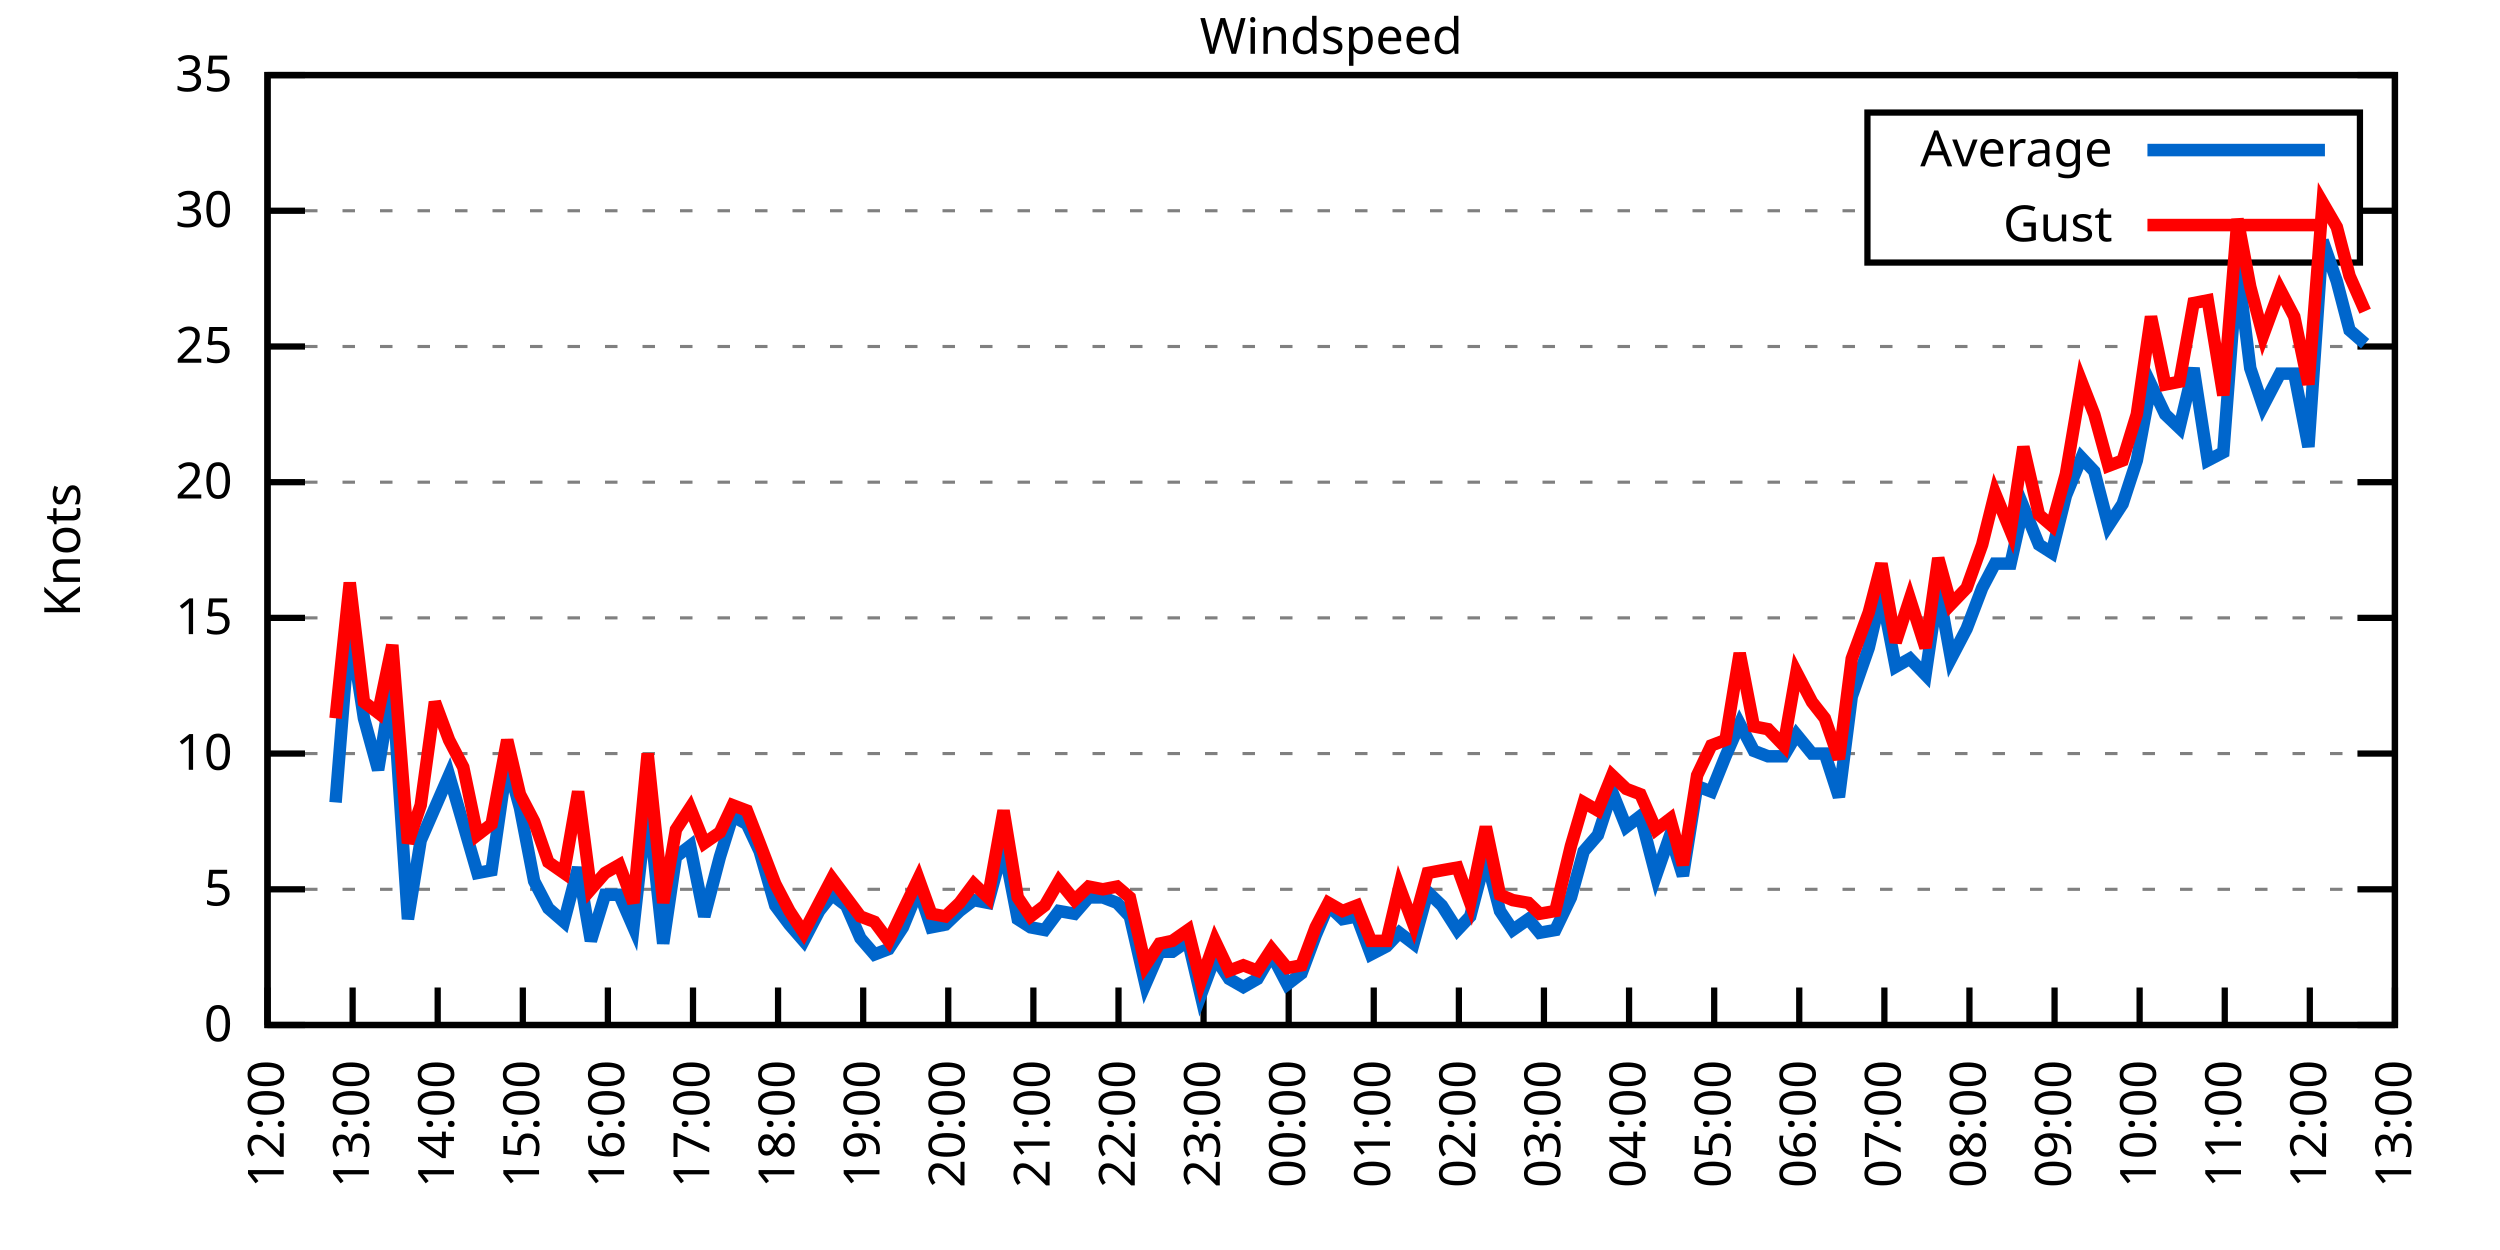
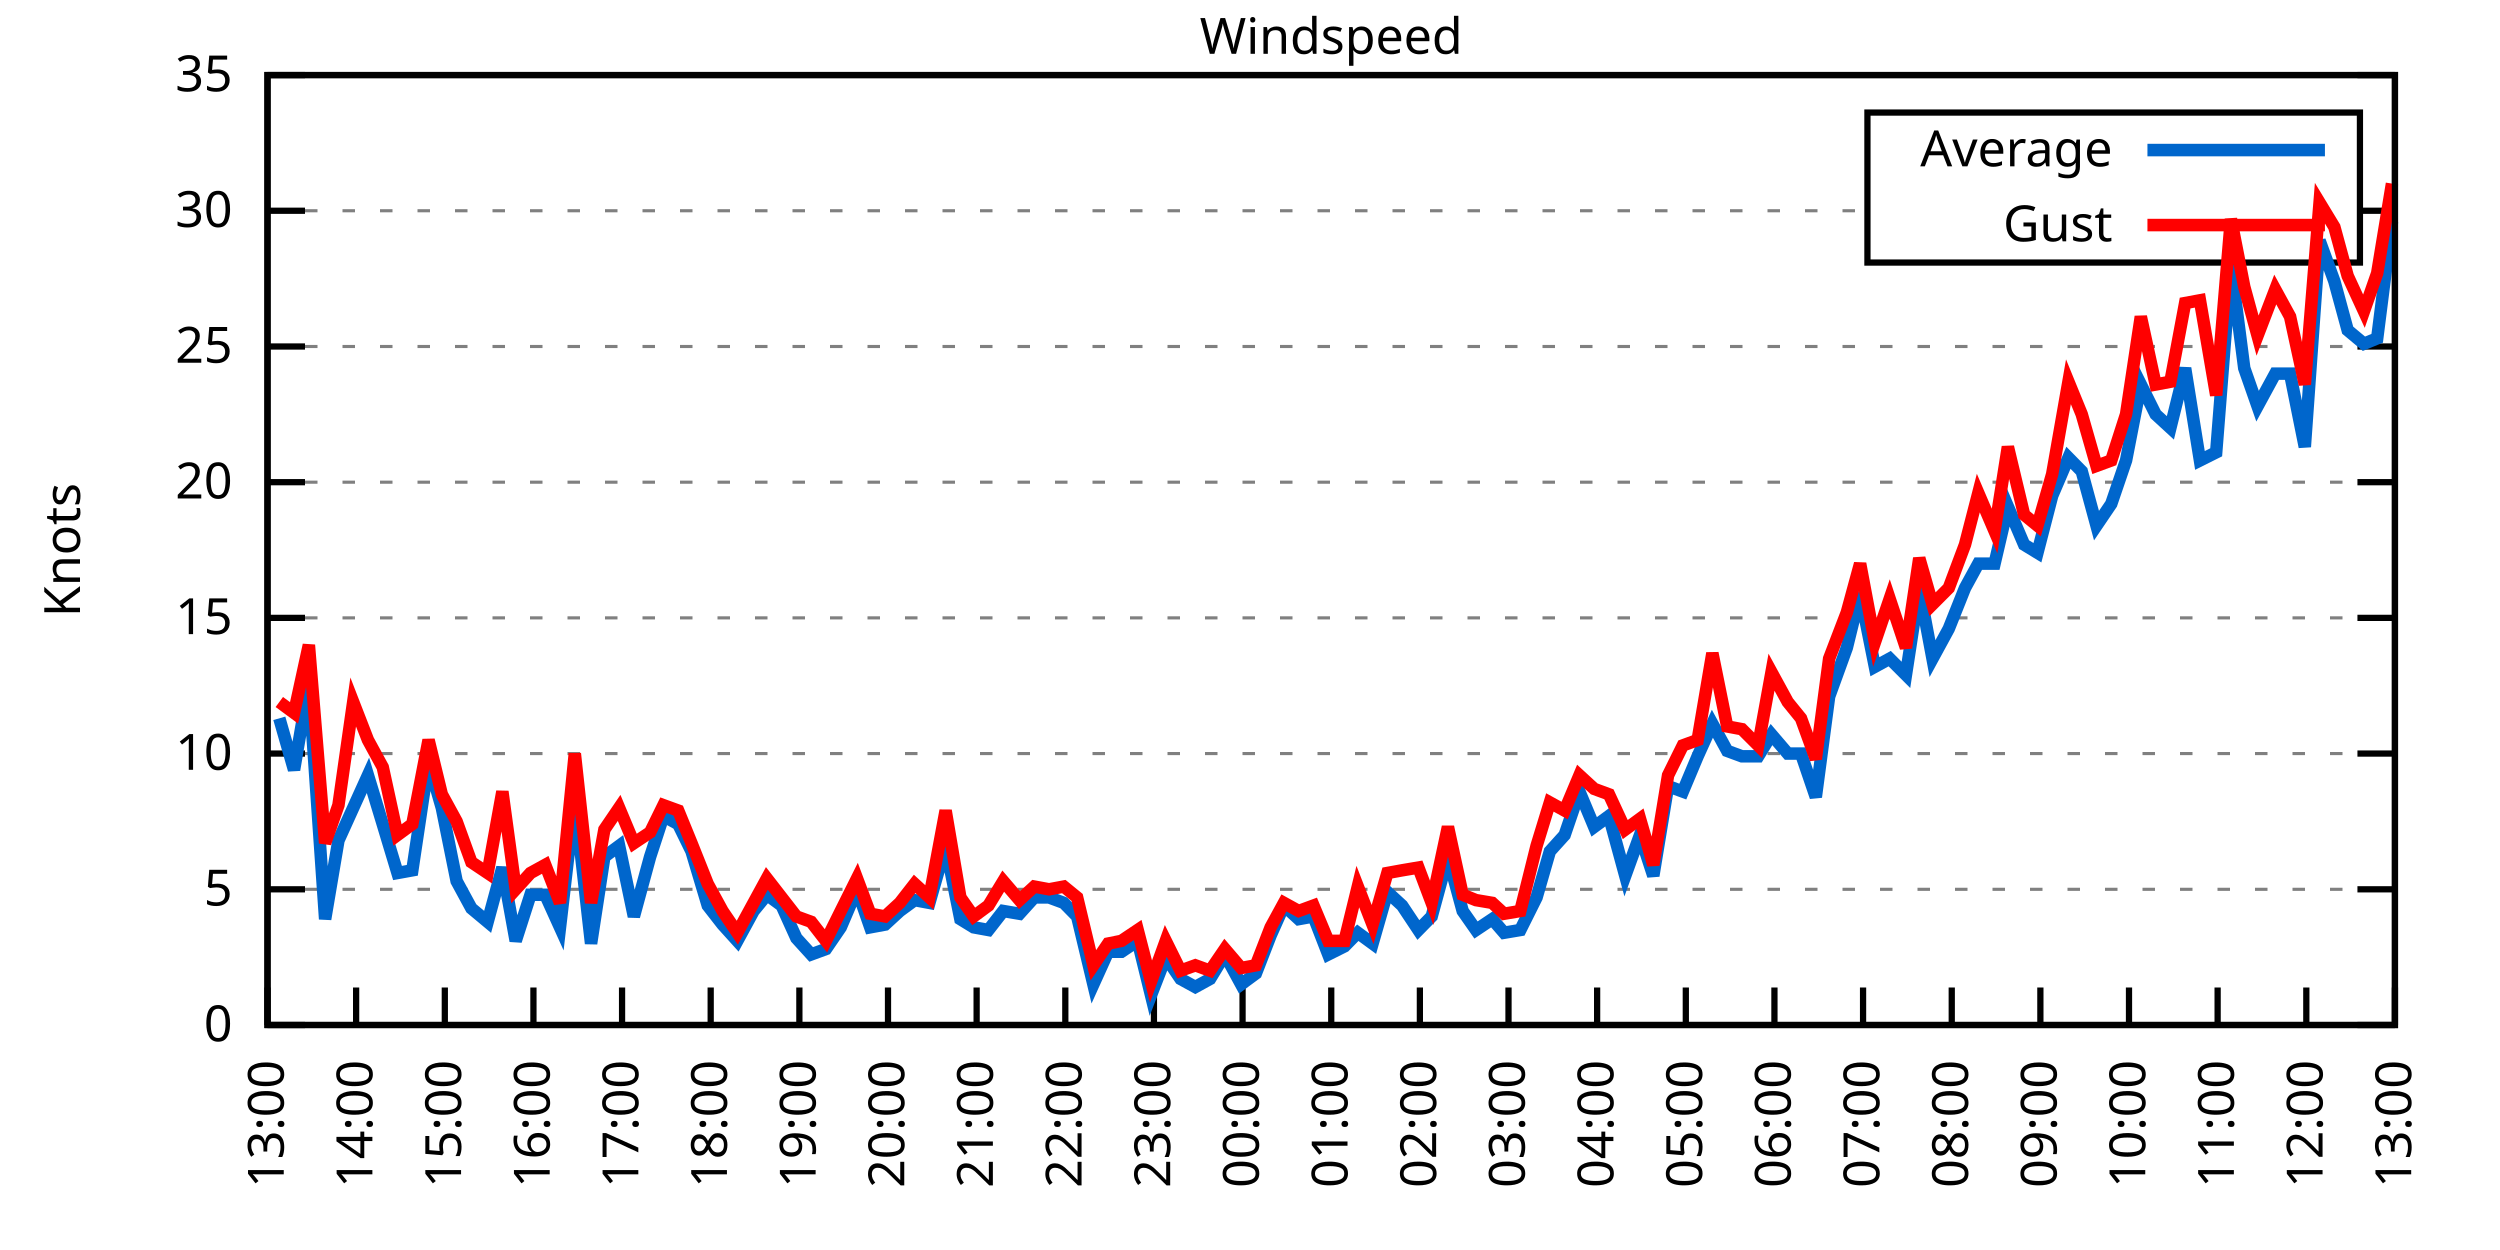
<svg xmlns="http://www.w3.org/2000/svg" xmlns:xlink="http://www.w3.org/1999/xlink" width="400" height="200" viewBox="0 0 400 200">
  <g id="gnuplot_canvas">
    <rect x="0" y="0" width="400" height="200" fill="none" />
    <defs>
      <circle id="gpDot" r="0.5" stroke-width="0.5" stroke="currentColor" />
      <path id="gpPt0" stroke-width="0.333" stroke="currentColor" d="M-1,0 h2 M0,-1 v2" />
      <path id="gpPt1" stroke-width="0.333" stroke="currentColor" d="M-1,-1 L1,1 M1,-1 L-1,1" />
      <path id="gpPt2" stroke-width="0.333" stroke="currentColor" d="M-1,0 L1,0 M0,-1 L0,1 M-1,-1 L1,1 M-1,1 L1,-1" />
      <rect id="gpPt3" stroke-width="0.333" stroke="currentColor" x="-1" y="-1" width="2" height="2" />
      <rect id="gpPt4" stroke-width="0.333" stroke="currentColor" fill="currentColor" x="-1" y="-1" width="2" height="2" />
      <circle id="gpPt5" stroke-width="0.333" stroke="currentColor" cx="0" cy="0" r="1" />
      <use xlink:href="#gpPt5" id="gpPt6" fill="currentColor" stroke="none" />
      <path id="gpPt7" stroke-width="0.333" stroke="currentColor" d="M0,-1.33 L-1.33,0.67 L1.33,0.67 z" />
      <use xlink:href="#gpPt7" id="gpPt8" fill="currentColor" stroke="none" />
      <use xlink:href="#gpPt7" id="gpPt9" stroke="currentColor" transform="rotate(180)" />
      <use xlink:href="#gpPt9" id="gpPt10" fill="currentColor" stroke="none" />
      <use xlink:href="#gpPt3" id="gpPt11" stroke="currentColor" transform="rotate(45)" />
      <use xlink:href="#gpPt11" id="gpPt12" fill="currentColor" stroke="none" />
      <path id="gpPt13" stroke-width="0.333" stroke="currentColor" d="M0,1.330 L1.265,0.411 L0.782,-1.067 L-0.782,-1.076 L-1.265,0.411 z" />
      <use xlink:href="#gpPt13" id="gpPt14" fill="currentColor" stroke="none" />
      <filter id="textbox" filterUnits="objectBoundingBox" x="0" y="0" height="1" width="1">
        <feFlood flood-color="white" flood-opacity="1" result="bgnd" />
        <feComposite in="SourceGraphic" in2="bgnd" operator="atop" />
      </filter>
      <filter id="greybox" filterUnits="objectBoundingBox" x="0" y="0" height="1" width="1">
        <feFlood flood-color="lightgrey" flood-opacity="1" result="grey" />
        <feComposite in="SourceGraphic" in2="grey" operator="atop" />
      </filter>
    </defs>
    <g fill="none" color="white" stroke="currentColor" stroke-width="1.00" stroke-linecap="butt" stroke-linejoin="miter">
</g>
    <g fill="none" color="black" stroke="currentColor" stroke-width="1.00" stroke-linecap="butt" stroke-linejoin="miter">
      <g stroke="none" shape-rendering="crispEdges">
        <polygon fill="rgb(255, 255, 255)" points="42.80,164.00 383.18,164.00 383.18,12.02 42.80,12.02 " />
      </g>
    </g>
    <g fill="none" color="black" stroke="currentColor" stroke-width="1.00" stroke-linecap="butt" stroke-linejoin="miter">
</g>
    <g fill="none" color="black" stroke="black" stroke-width="0.50" stroke-linecap="butt" stroke-linejoin="miter">
</g>
    <g fill="none" color="gray" stroke="currentColor" stroke-width="0.50" stroke-linecap="butt" stroke-linejoin="miter">
      <path stroke="gray" stroke-dasharray="2,4" class="gridline" d="M42.80,164.00 L383.19,164.00  " />
    </g>
    <g fill="none" color="gray" stroke="gray" stroke-width="1.00" stroke-linecap="butt" stroke-linejoin="miter">
</g>
    <g fill="none" color="black" stroke="currentColor" stroke-width="1.00" stroke-linecap="butt" stroke-linejoin="miter">
      <path stroke="black" d="M42.80,164.00 L48.80,164.00 M383.19,164.00 L377.19,164.00  " />
      <g transform="translate(37.20,166.60)" stroke="none" fill="black" font-family="Sans" font-size="8.00" text-anchor="end">
        <text>
          <tspan font-family="Sans"> 0</tspan>
        </text>
      </g>
    </g>
    <g fill="none" color="black" stroke="currentColor" stroke-width="1.00" stroke-linecap="butt" stroke-linejoin="miter">
</g>
    <g fill="none" color="black" stroke="black" stroke-width="0.50" stroke-linecap="butt" stroke-linejoin="miter">
</g>
    <g fill="none" color="gray" stroke="currentColor" stroke-width="0.50" stroke-linecap="butt" stroke-linejoin="miter">
      <path stroke="gray" stroke-dasharray="2,4" class="gridline" d="M42.80,142.29 L383.19,142.29  " />
    </g>
    <g fill="none" color="gray" stroke="gray" stroke-width="1.00" stroke-linecap="butt" stroke-linejoin="miter">
</g>
    <g fill="none" color="black" stroke="currentColor" stroke-width="1.00" stroke-linecap="butt" stroke-linejoin="miter">
      <path stroke="black" d="M42.80,142.29 L48.80,142.29 M383.19,142.29 L377.19,142.29  " />
      <g transform="translate(37.20,144.89)" stroke="none" fill="black" font-family="Sans" font-size="8.00" text-anchor="end">
        <text>
          <tspan font-family="Sans"> 5</tspan>
        </text>
      </g>
    </g>
    <g fill="none" color="black" stroke="currentColor" stroke-width="1.00" stroke-linecap="butt" stroke-linejoin="miter">
</g>
    <g fill="none" color="black" stroke="black" stroke-width="0.50" stroke-linecap="butt" stroke-linejoin="miter">
</g>
    <g fill="none" color="gray" stroke="currentColor" stroke-width="0.50" stroke-linecap="butt" stroke-linejoin="miter">
      <path stroke="gray" stroke-dasharray="2,4" class="gridline" d="M42.80,120.57 L383.19,120.57  " />
    </g>
    <g fill="none" color="gray" stroke="gray" stroke-width="1.00" stroke-linecap="butt" stroke-linejoin="miter">
</g>
    <g fill="none" color="black" stroke="currentColor" stroke-width="1.00" stroke-linecap="butt" stroke-linejoin="miter">
      <path stroke="black" d="M42.80,120.57 L48.80,120.57 M383.19,120.57 L377.19,120.57  " />
      <g transform="translate(37.20,123.17)" stroke="none" fill="black" font-family="Sans" font-size="8.00" text-anchor="end">
        <text>
          <tspan font-family="Sans"> 10</tspan>
        </text>
      </g>
    </g>
    <g fill="none" color="black" stroke="currentColor" stroke-width="1.00" stroke-linecap="butt" stroke-linejoin="miter">
</g>
    <g fill="none" color="black" stroke="black" stroke-width="0.50" stroke-linecap="butt" stroke-linejoin="miter">
</g>
    <g fill="none" color="gray" stroke="currentColor" stroke-width="0.50" stroke-linecap="butt" stroke-linejoin="miter">
      <path stroke="gray" stroke-dasharray="2,4" class="gridline" d="M42.80,98.86 L383.19,98.86  " />
    </g>
    <g fill="none" color="gray" stroke="gray" stroke-width="1.00" stroke-linecap="butt" stroke-linejoin="miter">
</g>
    <g fill="none" color="black" stroke="currentColor" stroke-width="1.00" stroke-linecap="butt" stroke-linejoin="miter">
      <path stroke="black" d="M42.80,98.86 L48.80,98.86 M383.19,98.86 L377.19,98.86  " />
      <g transform="translate(37.20,101.46)" stroke="none" fill="black" font-family="Sans" font-size="8.00" text-anchor="end">
        <text>
          <tspan font-family="Sans"> 15</tspan>
        </text>
      </g>
    </g>
    <g fill="none" color="black" stroke="currentColor" stroke-width="1.00" stroke-linecap="butt" stroke-linejoin="miter">
</g>
    <g fill="none" color="black" stroke="black" stroke-width="0.50" stroke-linecap="butt" stroke-linejoin="miter">
</g>
    <g fill="none" color="gray" stroke="currentColor" stroke-width="0.50" stroke-linecap="butt" stroke-linejoin="miter">
      <path stroke="gray" stroke-dasharray="2,4" class="gridline" d="M42.80,77.15 L383.19,77.15  " />
    </g>
    <g fill="none" color="gray" stroke="gray" stroke-width="1.00" stroke-linecap="butt" stroke-linejoin="miter">
</g>
    <g fill="none" color="black" stroke="currentColor" stroke-width="1.00" stroke-linecap="butt" stroke-linejoin="miter">
      <path stroke="black" d="M42.80,77.15 L48.80,77.15 M383.19,77.15 L377.19,77.15  " />
      <g transform="translate(37.20,79.75)" stroke="none" fill="black" font-family="Sans" font-size="8.00" text-anchor="end">
        <text>
          <tspan font-family="Sans"> 20</tspan>
        </text>
      </g>
    </g>
    <g fill="none" color="black" stroke="currentColor" stroke-width="1.00" stroke-linecap="butt" stroke-linejoin="miter">
</g>
    <g fill="none" color="black" stroke="black" stroke-width="0.50" stroke-linecap="butt" stroke-linejoin="miter">
</g>
    <g fill="none" color="gray" stroke="currentColor" stroke-width="0.50" stroke-linecap="butt" stroke-linejoin="miter">
      <path stroke="gray" stroke-dasharray="2,4" class="gridline" d="M42.80,55.44 L383.19,55.44  " />
    </g>
    <g fill="none" color="gray" stroke="gray" stroke-width="1.00" stroke-linecap="butt" stroke-linejoin="miter">
</g>
    <g fill="none" color="black" stroke="currentColor" stroke-width="1.00" stroke-linecap="butt" stroke-linejoin="miter">
      <path stroke="black" d="M42.80,55.44 L48.80,55.44 M383.19,55.44 L377.19,55.44  " />
      <g transform="translate(37.20,58.04)" stroke="none" fill="black" font-family="Sans" font-size="8.00" text-anchor="end">
        <text>
          <tspan font-family="Sans"> 25</tspan>
        </text>
      </g>
    </g>
    <g fill="none" color="black" stroke="currentColor" stroke-width="1.00" stroke-linecap="butt" stroke-linejoin="miter">
</g>
    <g fill="none" color="black" stroke="black" stroke-width="0.50" stroke-linecap="butt" stroke-linejoin="miter">
</g>
    <g fill="none" color="gray" stroke="currentColor" stroke-width="0.50" stroke-linecap="butt" stroke-linejoin="miter">
      <path stroke="gray" stroke-dasharray="2,4" class="gridline" d="M42.80,33.72 L298.79,33.72 M377.59,33.72 L383.19,33.72  " />
    </g>
    <g fill="none" color="gray" stroke="gray" stroke-width="1.00" stroke-linecap="butt" stroke-linejoin="miter">
</g>
    <g fill="none" color="black" stroke="currentColor" stroke-width="1.00" stroke-linecap="butt" stroke-linejoin="miter">
      <path stroke="black" d="M42.80,33.72 L48.80,33.72 M383.19,33.72 L377.19,33.72  " />
      <g transform="translate(37.20,36.32)" stroke="none" fill="black" font-family="Sans" font-size="8.00" text-anchor="end">
        <text>
          <tspan font-family="Sans"> 30</tspan>
        </text>
      </g>
    </g>
    <g fill="none" color="black" stroke="currentColor" stroke-width="1.00" stroke-linecap="butt" stroke-linejoin="miter">
</g>
    <g fill="none" color="black" stroke="black" stroke-width="0.50" stroke-linecap="butt" stroke-linejoin="miter">
</g>
    <g fill="none" color="gray" stroke="currentColor" stroke-width="0.50" stroke-linecap="butt" stroke-linejoin="miter">
      <path stroke="gray" stroke-dasharray="2,4" class="gridline" d="M42.80,12.01 L383.19,12.01  " />
    </g>
    <g fill="none" color="gray" stroke="gray" stroke-width="1.00" stroke-linecap="butt" stroke-linejoin="miter">
</g>
    <g fill="none" color="black" stroke="currentColor" stroke-width="1.00" stroke-linecap="butt" stroke-linejoin="miter">
      <path stroke="black" d="M42.80,12.01 L48.80,12.01 M383.19,12.01 L377.19,12.01  " />
      <g transform="translate(37.20,14.61)" stroke="none" fill="black" font-family="Sans" font-size="8.00" text-anchor="end">
        <text>
          <tspan font-family="Sans"> 35</tspan>
        </text>
      </g>
    </g>
    <g fill="none" color="black" stroke="currentColor" stroke-width="1.00" stroke-linecap="butt" stroke-linejoin="miter">
      <path stroke="black" d="M42.80,164.00 L42.80,158.00  " />
      <g transform="translate(45.40,169.60) rotate(270.00)" stroke="none" fill="black" font-family="Sans" font-size="8.00" text-anchor="end">
        <text>
-           <tspan font-family="Sans">12:00</tspan>
-         </text>
-       </g>
-     </g>
-     <g fill="none" color="black" stroke="currentColor" stroke-width="1.00" stroke-linecap="butt" stroke-linejoin="miter">
-       <path stroke="black" d="M56.42,164.00 L56.42,158.00  " />
-       <g transform="translate(59.02,169.60) rotate(270.00)" stroke="none" fill="black" font-family="Sans" font-size="8.00" text-anchor="end">
-         <text>
          <tspan font-family="Sans">13:00</tspan>
        </text>
      </g>
    </g>
    <g fill="none" color="black" stroke="currentColor" stroke-width="1.00" stroke-linecap="butt" stroke-linejoin="miter">
-       <path stroke="black" d="M70.03,164.00 L70.03,158.00  " />
-       <g transform="translate(72.63,169.60) rotate(270.00)" stroke="none" fill="black" font-family="Sans" font-size="8.00" text-anchor="end">
+       <path stroke="black" d="M56.98,164.00 L56.98,158.00  " />
+       <g transform="translate(59.58,169.60) rotate(270.00)" stroke="none" fill="black" font-family="Sans" font-size="8.00" text-anchor="end">
        <text>
          <tspan font-family="Sans">14:00</tspan>
        </text>
      </g>
    </g>
    <g fill="none" color="black" stroke="currentColor" stroke-width="1.00" stroke-linecap="butt" stroke-linejoin="miter">
-       <path stroke="black" d="M83.65,164.00 L83.65,158.00  " />
-       <g transform="translate(86.25,169.60) rotate(270.00)" stroke="none" fill="black" font-family="Sans" font-size="8.00" text-anchor="end">
+       <path stroke="black" d="M71.17,164.00 L71.17,158.00  " />
+       <g transform="translate(73.77,169.60) rotate(270.00)" stroke="none" fill="black" font-family="Sans" font-size="8.00" text-anchor="end">
        <text>
          <tspan font-family="Sans">15:00</tspan>
        </text>
      </g>
    </g>
    <g fill="none" color="black" stroke="currentColor" stroke-width="1.00" stroke-linecap="butt" stroke-linejoin="miter">
-       <path stroke="black" d="M97.26,164.00 L97.26,158.00  " />
-       <g transform="translate(99.86,169.60) rotate(270.00)" stroke="none" fill="black" font-family="Sans" font-size="8.00" text-anchor="end">
+       <path stroke="black" d="M85.35,164.00 L85.35,158.00  " />
+       <g transform="translate(87.95,169.60) rotate(270.00)" stroke="none" fill="black" font-family="Sans" font-size="8.00" text-anchor="end">
        <text>
          <tspan font-family="Sans">16:00</tspan>
        </text>
      </g>
    </g>
    <g fill="none" color="black" stroke="currentColor" stroke-width="1.00" stroke-linecap="butt" stroke-linejoin="miter">
-       <path stroke="black" d="M110.88,164.00 L110.88,158.00  " />
-       <g transform="translate(113.48,169.60) rotate(270.00)" stroke="none" fill="black" font-family="Sans" font-size="8.00" text-anchor="end">
+       <path stroke="black" d="M99.53,164.00 L99.53,158.00  " />
+       <g transform="translate(102.13,169.60) rotate(270.00)" stroke="none" fill="black" font-family="Sans" font-size="8.00" text-anchor="end">
        <text>
          <tspan font-family="Sans">17:00</tspan>
        </text>
      </g>
    </g>
    <g fill="none" color="black" stroke="currentColor" stroke-width="1.00" stroke-linecap="butt" stroke-linejoin="miter">
-       <path stroke="black" d="M124.49,164.00 L124.49,158.00  " />
-       <g transform="translate(127.09,169.60) rotate(270.00)" stroke="none" fill="black" font-family="Sans" font-size="8.00" text-anchor="end">
+       <path stroke="black" d="M113.71,164.00 L113.71,158.00  " />
+       <g transform="translate(116.31,169.60) rotate(270.00)" stroke="none" fill="black" font-family="Sans" font-size="8.00" text-anchor="end">
        <text>
          <tspan font-family="Sans">18:00</tspan>
        </text>
      </g>
    </g>
    <g fill="none" color="black" stroke="currentColor" stroke-width="1.00" stroke-linecap="butt" stroke-linejoin="miter">
-       <path stroke="black" d="M138.11,164.00 L138.11,158.00  " />
-       <g transform="translate(140.71,169.60) rotate(270.00)" stroke="none" fill="black" font-family="Sans" font-size="8.00" text-anchor="end">
+       <path stroke="black" d="M127.90,164.00 L127.90,158.00  " />
+       <g transform="translate(130.50,169.60) rotate(270.00)" stroke="none" fill="black" font-family="Sans" font-size="8.00" text-anchor="end">
        <text>
          <tspan font-family="Sans">19:00</tspan>
        </text>
      </g>
    </g>
    <g fill="none" color="black" stroke="currentColor" stroke-width="1.00" stroke-linecap="butt" stroke-linejoin="miter">
-       <path stroke="black" d="M151.72,164.00 L151.72,158.00  " />
-       <g transform="translate(154.32,169.60) rotate(270.00)" stroke="none" fill="black" font-family="Sans" font-size="8.00" text-anchor="end">
+       <path stroke="black" d="M142.08,164.00 L142.08,158.00  " />
+       <g transform="translate(144.68,169.60) rotate(270.00)" stroke="none" fill="black" font-family="Sans" font-size="8.00" text-anchor="end">
        <text>
          <tspan font-family="Sans">20:00</tspan>
        </text>
      </g>
    </g>
    <g fill="none" color="black" stroke="currentColor" stroke-width="1.00" stroke-linecap="butt" stroke-linejoin="miter">
-       <path stroke="black" d="M165.34,164.00 L165.34,158.00  " />
-       <g transform="translate(167.94,169.60) rotate(270.00)" stroke="none" fill="black" font-family="Sans" font-size="8.00" text-anchor="end">
+       <path stroke="black" d="M156.26,164.00 L156.26,158.00  " />
+       <g transform="translate(158.86,169.60) rotate(270.00)" stroke="none" fill="black" font-family="Sans" font-size="8.00" text-anchor="end">
        <text>
          <tspan font-family="Sans">21:00</tspan>
        </text>
      </g>
    </g>
    <g fill="none" color="black" stroke="currentColor" stroke-width="1.00" stroke-linecap="butt" stroke-linejoin="miter">
-       <path stroke="black" d="M178.96,164.00 L178.96,158.00  " />
-       <g transform="translate(181.56,169.60) rotate(270.00)" stroke="none" fill="black" font-family="Sans" font-size="8.00" text-anchor="end">
+       <path stroke="black" d="M170.45,164.00 L170.45,158.00  " />
+       <g transform="translate(173.05,169.60) rotate(270.00)" stroke="none" fill="black" font-family="Sans" font-size="8.00" text-anchor="end">
        <text>
          <tspan font-family="Sans">22:00</tspan>
        </text>
      </g>
    </g>
    <g fill="none" color="black" stroke="currentColor" stroke-width="1.00" stroke-linecap="butt" stroke-linejoin="miter">
-       <path stroke="black" d="M192.57,164.00 L192.57,158.00  " />
-       <g transform="translate(195.17,169.60) rotate(270.00)" stroke="none" fill="black" font-family="Sans" font-size="8.00" text-anchor="end">
+       <path stroke="black" d="M184.63,164.00 L184.63,158.00  " />
+       <g transform="translate(187.23,169.60) rotate(270.00)" stroke="none" fill="black" font-family="Sans" font-size="8.00" text-anchor="end">
        <text>
          <tspan font-family="Sans">23:00</tspan>
        </text>
      </g>
    </g>
    <g fill="none" color="black" stroke="currentColor" stroke-width="1.00" stroke-linecap="butt" stroke-linejoin="miter">
-       <path stroke="black" d="M206.19,164.00 L206.19,158.00  " />
-       <g transform="translate(208.79,169.60) rotate(270.00)" stroke="none" fill="black" font-family="Sans" font-size="8.00" text-anchor="end">
+       <path stroke="black" d="M198.81,164.00 L198.81,158.00  " />
+       <g transform="translate(201.41,169.60) rotate(270.00)" stroke="none" fill="black" font-family="Sans" font-size="8.00" text-anchor="end">
        <text>
          <tspan font-family="Sans">00:00</tspan>
        </text>
      </g>
    </g>
    <g fill="none" color="black" stroke="currentColor" stroke-width="1.00" stroke-linecap="butt" stroke-linejoin="miter">
-       <path stroke="black" d="M219.80,164.00 L219.80,158.00  " />
-       <g transform="translate(222.40,169.60) rotate(270.00)" stroke="none" fill="black" font-family="Sans" font-size="8.00" text-anchor="end">
+       <path stroke="black" d="M213.00,164.00 L213.00,158.00  " />
+       <g transform="translate(215.60,169.60) rotate(270.00)" stroke="none" fill="black" font-family="Sans" font-size="8.00" text-anchor="end">
        <text>
          <tspan font-family="Sans">01:00</tspan>
        </text>
      </g>
    </g>
    <g fill="none" color="black" stroke="currentColor" stroke-width="1.00" stroke-linecap="butt" stroke-linejoin="miter">
-       <path stroke="black" d="M233.42,164.00 L233.42,158.00  " />
-       <g transform="translate(236.02,169.60) rotate(270.00)" stroke="none" fill="black" font-family="Sans" font-size="8.00" text-anchor="end">
+       <path stroke="black" d="M227.18,164.00 L227.18,158.00  " />
+       <g transform="translate(229.78,169.60) rotate(270.00)" stroke="none" fill="black" font-family="Sans" font-size="8.00" text-anchor="end">
        <text>
          <tspan font-family="Sans">02:00</tspan>
        </text>
      </g>
    </g>
    <g fill="none" color="black" stroke="currentColor" stroke-width="1.00" stroke-linecap="butt" stroke-linejoin="miter">
-       <path stroke="black" d="M247.03,164.00 L247.03,158.00  " />
-       <g transform="translate(249.63,169.60) rotate(270.00)" stroke="none" fill="black" font-family="Sans" font-size="8.00" text-anchor="end">
+       <path stroke="black" d="M241.36,164.00 L241.36,158.00  " />
+       <g transform="translate(243.96,169.60) rotate(270.00)" stroke="none" fill="black" font-family="Sans" font-size="8.00" text-anchor="end">
        <text>
          <tspan font-family="Sans">03:00</tspan>
        </text>
      </g>
    </g>
    <g fill="none" color="black" stroke="currentColor" stroke-width="1.00" stroke-linecap="butt" stroke-linejoin="miter">
-       <path stroke="black" d="M260.65,164.00 L260.65,158.00  " />
-       <g transform="translate(263.25,169.60) rotate(270.00)" stroke="none" fill="black" font-family="Sans" font-size="8.00" text-anchor="end">
+       <path stroke="black" d="M255.54,164.00 L255.54,158.00  " />
+       <g transform="translate(258.14,169.60) rotate(270.00)" stroke="none" fill="black" font-family="Sans" font-size="8.00" text-anchor="end">
        <text>
          <tspan font-family="Sans">04:00</tspan>
        </text>
      </g>
    </g>
    <g fill="none" color="black" stroke="currentColor" stroke-width="1.00" stroke-linecap="butt" stroke-linejoin="miter">
-       <path stroke="black" d="M274.27,164.00 L274.27,158.00  " />
-       <g transform="translate(276.87,169.60) rotate(270.00)" stroke="none" fill="black" font-family="Sans" font-size="8.00" text-anchor="end">
+       <path stroke="black" d="M269.73,164.00 L269.73,158.00  " />
+       <g transform="translate(272.33,169.60) rotate(270.00)" stroke="none" fill="black" font-family="Sans" font-size="8.00" text-anchor="end">
        <text>
          <tspan font-family="Sans">05:00</tspan>
        </text>
      </g>
    </g>
    <g fill="none" color="black" stroke="currentColor" stroke-width="1.00" stroke-linecap="butt" stroke-linejoin="miter">
-       <path stroke="black" d="M287.88,164.00 L287.88,158.00  " />
-       <g transform="translate(290.48,169.60) rotate(270.00)" stroke="none" fill="black" font-family="Sans" font-size="8.00" text-anchor="end">
+       <path stroke="black" d="M283.91,164.00 L283.91,158.00  " />
+       <g transform="translate(286.51,169.60) rotate(270.00)" stroke="none" fill="black" font-family="Sans" font-size="8.00" text-anchor="end">
        <text>
          <tspan font-family="Sans">06:00</tspan>
        </text>
      </g>
    </g>
    <g fill="none" color="black" stroke="currentColor" stroke-width="1.00" stroke-linecap="butt" stroke-linejoin="miter">
-       <path stroke="black" d="M301.50,164.00 L301.50,158.00  " />
-       <g transform="translate(304.10,169.60) rotate(270.00)" stroke="none" fill="black" font-family="Sans" font-size="8.00" text-anchor="end">
+       <path stroke="black" d="M298.09,164.00 L298.09,158.00  " />
+       <g transform="translate(300.69,169.60) rotate(270.00)" stroke="none" fill="black" font-family="Sans" font-size="8.00" text-anchor="end">
        <text>
          <tspan font-family="Sans">07:00</tspan>
        </text>
      </g>
    </g>
    <g fill="none" color="black" stroke="currentColor" stroke-width="1.00" stroke-linecap="butt" stroke-linejoin="miter">
-       <path stroke="black" d="M315.11,164.00 L315.11,158.00  " />
-       <g transform="translate(317.71,169.60) rotate(270.00)" stroke="none" fill="black" font-family="Sans" font-size="8.00" text-anchor="end">
+       <path stroke="black" d="M312.28,164.00 L312.28,158.00  " />
+       <g transform="translate(314.88,169.60) rotate(270.00)" stroke="none" fill="black" font-family="Sans" font-size="8.00" text-anchor="end">
        <text>
          <tspan font-family="Sans">08:00</tspan>
        </text>
      </g>
    </g>
    <g fill="none" color="black" stroke="currentColor" stroke-width="1.00" stroke-linecap="butt" stroke-linejoin="miter">
-       <path stroke="black" d="M328.73,164.00 L328.73,158.00  " />
-       <g transform="translate(331.33,169.60) rotate(270.00)" stroke="none" fill="black" font-family="Sans" font-size="8.00" text-anchor="end">
+       <path stroke="black" d="M326.46,164.00 L326.46,158.00  " />
+       <g transform="translate(329.06,169.60) rotate(270.00)" stroke="none" fill="black" font-family="Sans" font-size="8.00" text-anchor="end">
        <text>
          <tspan font-family="Sans">09:00</tspan>
        </text>
      </g>
    </g>
    <g fill="none" color="black" stroke="currentColor" stroke-width="1.00" stroke-linecap="butt" stroke-linejoin="miter">
-       <path stroke="black" d="M342.34,164.00 L342.34,158.00  " />
-       <g transform="translate(344.94,169.60) rotate(270.00)" stroke="none" fill="black" font-family="Sans" font-size="8.00" text-anchor="end">
+       <path stroke="black" d="M340.64,164.00 L340.64,158.00  " />
+       <g transform="translate(343.24,169.60) rotate(270.00)" stroke="none" fill="black" font-family="Sans" font-size="8.00" text-anchor="end">
        <text>
          <tspan font-family="Sans">10:00</tspan>
        </text>
      </g>
    </g>
    <g fill="none" color="black" stroke="currentColor" stroke-width="1.00" stroke-linecap="butt" stroke-linejoin="miter">
-       <path stroke="black" d="M355.96,164.00 L355.96,158.00  " />
-       <g transform="translate(358.56,169.60) rotate(270.00)" stroke="none" fill="black" font-family="Sans" font-size="8.00" text-anchor="end">
+       <path stroke="black" d="M354.82,164.00 L354.82,158.00  " />
+       <g transform="translate(357.42,169.60) rotate(270.00)" stroke="none" fill="black" font-family="Sans" font-size="8.00" text-anchor="end">
        <text>
          <tspan font-family="Sans">11:00</tspan>
        </text>
      </g>
    </g>
    <g fill="none" color="black" stroke="currentColor" stroke-width="1.00" stroke-linecap="butt" stroke-linejoin="miter">
-       <path stroke="black" d="M369.57,164.00 L369.57,158.00  " />
-       <g transform="translate(372.17,169.60) rotate(270.00)" stroke="none" fill="black" font-family="Sans" font-size="8.00" text-anchor="end">
+       <path stroke="black" d="M369.01,164.00 L369.01,158.00  " />
+       <g transform="translate(371.61,169.60) rotate(270.00)" stroke="none" fill="black" font-family="Sans" font-size="8.00" text-anchor="end">
        <text>
          <tspan font-family="Sans">12:00</tspan>
        </text>
      </g>
    </g>
    <g fill="none" color="black" stroke="currentColor" stroke-width="1.00" stroke-linecap="butt" stroke-linejoin="miter">
      <path stroke="black" d="M383.19,164.00 L383.19,158.00  " />
      <g transform="translate(385.79,169.60) rotate(270.00)" stroke="none" fill="black" font-family="Sans" font-size="8.00" text-anchor="end">
        <text>
          <tspan font-family="Sans">13:00</tspan>
        </text>
      </g>
    </g>
    <g fill="none" color="black" stroke="currentColor" stroke-width="1.00" stroke-linecap="butt" stroke-linejoin="miter">
</g>
    <g fill="none" color="black" stroke="currentColor" stroke-width="1.00" stroke-linecap="butt" stroke-linejoin="miter">
      <path stroke="black" d="M42.80,12.01 L42.80,164.00 L383.19,164.00 L383.19,12.01 L42.80,12.01 Z  " />
    </g>
    <g fill="none" color="black" stroke="currentColor" stroke-width="1.00" stroke-linecap="butt" stroke-linejoin="miter">
</g>
    <g fill="none" color="black" stroke="currentColor" stroke-width="1.00" stroke-linecap="butt" stroke-linejoin="miter">
      <path stroke="black" d="M298.79,42.01 L298.79,18.01 L377.59,18.01 L377.59,42.01 L298.79,42.01 Z  " />
    </g>
    <g id="Windspeed_plot_1">
      <g fill="none" color="white" stroke="black" stroke-width="2.00" stroke-linecap="butt" stroke-linejoin="miter">
</g>
      <g fill="none" color="black" stroke="currentColor" stroke-width="2.00" stroke-linecap="butt" stroke-linejoin="miter">
        <g transform="translate(337.99,26.61)" stroke="none" fill="black" font-family="Sans" font-size="8.00" text-anchor="end">
          <text>
            <tspan font-family="Sans">Average</tspan>
          </text>
        </g>
      </g>
      <g fill="none" color="black" stroke="currentColor" stroke-width="2.00" stroke-linecap="butt" stroke-linejoin="miter">
-         <path stroke="rgb(  0, 102, 204)" d="M343.59,24.01 L371.99,24.01 M53.69,128.39 L55.96,100.16 L58.23,114.93 L60.50,123.18 L62.77,109.28 L65.27,147.06   L67.31,134.47 L69.58,129.26 L71.85,124.05 L74.12,131.86 L76.39,139.68 L78.65,139.25 L81.15,121.88 L83.19,129.26   L85.46,140.98 L87.73,145.33 L90.23,147.50 L92.50,138.81 L94.54,150.54 L96.81,143.16 L99.08,143.16 L101.35,148.37   L103.62,127.96 L106.11,150.97 L108.15,137.08 L110.42,135.34 L112.69,146.63 L115.19,137.08 L117.23,130.56 L119.50,131.86   L121.54,136.21 L124.04,144.89 L126.31,147.93 L128.58,150.54 L131.07,145.76 L133.12,143.16 L135.39,144.89 L137.66,150.10   L139.92,152.71 L142.19,151.84 L144.46,148.37 L146.96,142.29 L149.00,148.37 L151.27,147.93 L153.54,145.76 L155.81,144.02   L158.08,144.46 L160.57,135.34 L162.84,147.06 L164.89,148.37 L167.16,148.80 L169.43,145.76 L171.92,146.20 L174.19,143.59   L176.46,143.59 L178.73,144.46 L180.77,146.63 L183.27,157.49 L185.54,152.28 L187.58,152.28 L190.08,150.54 L192.12,159.22   L194.39,153.14 L196.66,156.62 L198.93,157.92 L201.19,156.62 L203.46,152.71 L205.96,157.49 L208.23,155.75 L210.50,149.67   L212.54,144.89 L214.81,147.06 L217.08,146.63 L219.35,152.71 L221.85,151.41 L223.89,149.24 L226.16,150.97 L228.43,142.72   L230.70,144.89 L233.19,148.80 L235.23,146.63 L237.73,137.08 L240.00,145.76 L242.04,148.80 L244.54,147.06 L246.35,149.24   L248.85,148.80 L251.35,143.59 L253.39,136.21 L255.66,133.60 L257.93,126.65 L260.20,132.30 L262.47,130.56 L264.96,140.12   L267.23,133.60 L269.27,140.12 L271.54,125.79 L273.81,126.65 L276.08,121.01 L278.35,115.80 L280.62,120.14 L282.89,121.01   L285.38,121.01 L287.43,117.53 L289.92,120.57 L291.97,120.57 L294.23,127.52 L296.28,111.45 L299.00,103.64 L301.04,94.95   L303.31,106.68 L305.58,105.38 L308.08,107.98 L310.12,94.08 L312.16,105.38 L314.66,100.60 L317.15,94.08 L319.20,90.18   L321.69,90.18 L323.74,81.06 L326.23,87.14 L328.27,88.44 L330.54,79.32 L333.04,73.24 L335.08,75.41 L337.35,84.10   L339.62,80.62 L341.89,73.67 L344.16,61.52 L346.43,66.29 L348.70,68.46 L350.97,58.91 L353.24,73.67 L355.73,72.37   L358.00,42.41 L360.04,58.91 L362.09,64.99 L364.81,59.78 L367.08,59.78 L369.35,71.50 L371.62,38.50 L373.89,45.01   L375.93,52.83 L378.42,55.00  " />
+         <path stroke="rgb(  0, 102, 204)" d="M343.59,24.01 L371.99,24.01 M44.69,114.93 L47.05,123.18 L49.42,109.28 L52.02,147.06 L54.15,134.47 L56.51,129.26   L58.87,124.05 L61.24,131.86 L63.60,139.68 L65.97,139.25 L68.57,121.88 L70.69,129.26 L73.06,140.98 L75.42,145.33   L78.02,147.50 L80.38,138.81 L82.51,150.54 L84.88,143.16 L87.24,143.16 L89.60,148.37 L91.97,127.96 L94.57,150.97   L96.70,137.08 L99.06,135.34 L101.42,146.63 L104.02,137.08 L106.15,130.56 L108.51,131.86 L110.64,136.21 L113.24,144.89   L115.61,147.93 L117.97,150.54 L120.57,145.76 L122.70,143.16 L125.06,144.89 L127.42,150.10 L129.79,152.71 L132.15,151.84   L134.52,148.37 L137.12,142.29 L139.24,148.37 L141.61,147.93 L143.97,145.76 L146.34,144.02 L148.70,144.46 L151.30,135.34   L153.66,147.06 L155.79,148.37 L158.15,148.80 L160.52,145.76 L163.12,146.20 L165.48,143.59 L167.85,143.59 L170.21,144.46   L172.34,146.63 L174.94,157.49 L177.30,152.28 L179.43,152.28 L182.03,150.54 L184.16,159.22 L186.52,153.14 L188.88,156.62   L191.25,157.92 L193.61,156.62 L195.98,152.71 L198.58,157.49 L200.94,155.75 L203.30,149.67 L205.43,144.89 L207.79,147.06   L210.16,146.63 L212.52,152.71 L215.12,151.41 L217.25,149.24 L219.61,150.97 L221.98,142.72 L224.34,144.89 L226.94,148.80   L229.07,146.63 L231.67,137.08 L234.03,145.76 L236.16,148.80 L238.76,147.06 L240.65,149.24 L243.25,148.80 L245.85,143.59   L247.98,136.21 L250.34,133.60 L252.71,126.65 L255.07,132.30 L257.43,130.56 L260.04,140.12 L262.40,133.60 L264.53,140.12   L266.89,125.79 L269.25,126.65 L271.62,121.01 L273.98,115.80 L276.35,120.14 L278.71,121.01 L281.31,121.01 L283.44,117.53   L286.04,120.57 L288.16,120.57 L290.53,127.52 L292.66,111.45 L295.49,103.64 L297.62,94.95 L299.98,106.68 L302.35,105.38   L304.95,107.98 L307.08,94.08 L309.20,105.38 L311.80,100.60 L314.40,94.08 L316.53,90.18 L319.13,90.18 L321.26,81.06   L323.86,87.14 L325.99,88.44 L328.35,79.32 L330.95,73.24 L333.08,75.41 L335.44,84.10 L337.80,80.62 L340.17,73.67   L342.53,61.52 L344.90,66.29 L347.26,68.46 L349.62,58.91 L351.99,73.67 L354.59,72.37 L356.95,42.41 L359.08,58.91   L361.21,64.99 L364.04,59.78 L366.41,59.78 L368.77,71.50 L371.13,38.50 L373.50,45.01 L375.63,52.83 L378.23,55.00   L380.35,54.13 L382.72,35.46  " />
      </g>
    </g>
    <g id="Windspeed_plot_2">
      <g fill="none" color="black" stroke="currentColor" stroke-width="2.00" stroke-linecap="butt" stroke-linejoin="miter">
        <g transform="translate(337.99,38.61)" stroke="none" fill="black" font-family="Sans" font-size="8.00" text-anchor="end">
          <text>
            <tspan font-family="Sans">Gust</tspan>
          </text>
        </g>
      </g>
      <g fill="none" color="black" stroke="currentColor" stroke-width="2.00" stroke-linecap="butt" stroke-linejoin="miter">
-         <path stroke="rgb(255,   0,   0)" d="M343.59,36.01 L371.99,36.01 M53.69,114.93 L55.96,93.22 L58.23,112.32 L60.50,114.06 L62.77,103.20 L65.27,134.90   L67.31,128.83 L69.58,112.32 L71.85,118.40 L74.12,122.75 L76.39,133.60 L78.65,131.86 L81.15,118.40 L83.19,127.09   L85.46,131.43 L87.73,137.94 L90.23,139.68 L92.50,126.65 L94.54,142.29 L96.81,139.68 L99.08,138.38 L101.35,144.46   L103.62,120.57 L106.11,144.46 L108.15,132.73 L110.42,129.26 L112.69,134.90 L115.19,133.17 L117.23,128.83 L119.50,129.69   L121.54,134.90 L124.04,141.42 L126.31,145.76 L128.58,149.24 L131.07,144.46 L133.12,140.55 L135.39,143.59 L137.66,146.63   L139.92,147.50 L142.19,150.54 L144.46,145.76 L146.96,140.55 L149.00,146.20 L151.27,146.63 L153.54,144.46 L155.81,141.42   L158.08,143.59 L160.57,129.69 L162.84,143.59 L164.89,146.63 L167.16,144.89 L169.43,140.98 L171.92,144.02 L174.19,141.85   L176.46,142.29 L178.73,141.85 L180.77,143.59 L183.27,154.45 L185.54,150.97 L187.58,150.54 L190.08,148.80 L192.12,157.05   L194.39,150.54 L196.66,155.31 L198.93,154.45 L201.19,155.31 L203.46,151.84 L205.96,154.88 L208.23,154.45 L210.50,148.37   L212.54,144.46 L214.81,145.76 L217.08,144.89 L219.35,150.54 L221.85,150.54 L223.89,141.85 L226.16,147.93 L228.43,139.68   L230.70,139.25 L233.19,138.81 L235.23,144.46 L237.73,132.30 L240.00,143.16 L242.04,144.02 L244.54,144.46 L246.35,146.20   L248.85,145.76 L251.35,135.34 L253.39,128.39 L255.66,129.69 L257.93,124.05 L260.20,126.22 L262.47,127.09 L264.96,132.73   L267.23,131.00 L269.27,138.38 L271.54,124.05 L273.81,119.27 L276.08,118.40 L278.35,104.51 L280.62,116.23 L282.89,116.67   L285.38,119.27 L287.43,107.55 L289.92,112.32 L291.97,114.93 L294.23,121.44 L296.28,105.38 L299.00,97.99 L301.04,90.18   L303.31,102.77 L305.58,95.82 L308.08,103.64 L310.12,89.31 L312.16,96.69 L314.66,94.08 L317.15,87.14 L319.20,78.89   L321.69,84.97 L323.74,71.50 L326.23,82.36 L328.27,84.10 L330.54,75.85 L333.04,61.08 L335.08,66.29 L337.35,74.54   L339.62,73.67 L341.89,66.29 L344.16,50.66 L346.43,61.52 L348.70,61.08 L350.97,48.49 L353.24,48.05 L355.73,63.25   L358.00,35.03 L360.04,45.88 L362.09,53.70 L364.81,46.32 L367.08,50.66 L369.35,61.52 L371.62,32.42 L373.89,36.33   L375.93,44.15 L378.42,49.79  " />
+         <path stroke="rgb(255,   0,   0)" d="M343.59,36.01 L371.99,36.01 M44.69,112.32 L47.05,114.06 L49.42,103.20 L52.02,134.90 L54.15,128.83 L56.51,112.32   L58.87,118.40 L61.24,122.75 L63.60,133.60 L65.97,131.86 L68.57,118.40 L70.69,127.09 L73.06,131.43 L75.42,137.94   L78.02,139.68 L80.38,126.65 L82.51,142.29 L84.88,139.68 L87.24,138.38 L89.60,144.46 L91.97,120.57 L94.57,144.46   L96.70,132.73 L99.06,129.26 L101.42,134.90 L104.02,133.17 L106.15,128.83 L108.51,129.69 L110.64,134.90 L113.24,141.42   L115.61,145.76 L117.97,149.24 L120.57,144.46 L122.70,140.55 L125.06,143.59 L127.42,146.63 L129.79,147.50 L132.15,150.54   L134.52,145.76 L137.12,140.55 L139.24,146.20 L141.61,146.63 L143.97,144.46 L146.34,141.42 L148.70,143.59 L151.30,129.69   L153.66,143.59 L155.79,146.63 L158.15,144.89 L160.52,140.98 L163.12,144.02 L165.48,141.85 L167.85,142.29 L170.21,141.85   L172.34,143.59 L174.94,154.45 L177.30,150.97 L179.43,150.54 L182.03,148.80 L184.16,157.05 L186.52,150.54 L188.88,155.31   L191.25,154.45 L193.61,155.31 L195.98,151.84 L198.58,154.88 L200.94,154.45 L203.30,148.37 L205.43,144.46 L207.79,145.76   L210.16,144.89 L212.52,150.54 L215.12,150.54 L217.25,141.85 L219.61,147.93 L221.98,139.68 L224.34,139.25 L226.94,138.81   L229.07,144.46 L231.67,132.30 L234.03,143.16 L236.16,144.02 L238.76,144.46 L240.65,146.20 L243.25,145.76 L245.85,135.34   L247.98,128.39 L250.34,129.69 L252.71,124.05 L255.07,126.22 L257.43,127.09 L260.04,132.73 L262.40,131.00 L264.53,138.38   L266.89,124.05 L269.25,119.27 L271.62,118.40 L273.98,104.51 L276.35,116.23 L278.71,116.67 L281.31,119.27 L283.44,107.55   L286.04,112.32 L288.16,114.93 L290.53,121.44 L292.66,105.38 L295.49,97.99 L297.62,90.18 L299.98,102.77 L302.35,95.82   L304.95,103.64 L307.08,89.31 L309.20,96.69 L311.80,94.08 L314.40,87.14 L316.53,78.89 L319.13,84.97 L321.26,71.50   L323.86,82.36 L325.99,84.10 L328.35,75.85 L330.95,61.08 L333.08,66.29 L335.44,74.54 L337.80,73.67 L340.17,66.29   L342.53,50.66 L344.90,61.52 L347.26,61.08 L349.62,48.49 L351.99,48.05 L354.59,63.25 L356.95,35.03 L359.08,45.88   L361.21,53.70 L364.04,46.32 L366.41,50.66 L368.77,61.52 L371.13,32.42 L373.50,36.33 L375.63,44.15 L378.23,49.79   L380.35,43.71 L382.72,29.38  " />
      </g>
    </g>
    <g fill="none" color="black" stroke="currentColor" stroke-width="2.00" stroke-linecap="butt" stroke-linejoin="miter">
</g>
    <g fill="none" color="black" stroke="black" stroke-width="1.00" stroke-linecap="butt" stroke-linejoin="miter">
</g>
    <g fill="none" color="black" stroke="currentColor" stroke-width="1.00" stroke-linecap="butt" stroke-linejoin="miter">
      <path stroke="black" d="M42.80,12.01 L42.80,164.00 L383.19,164.00 L383.19,12.01 L42.80,12.01 Z  " />
      <g transform="translate(12.80,88.01) rotate(270.00)" stroke="none" fill="black" font-family="Sans" font-size="8.00" text-anchor="middle">
        <text>
          <tspan font-family="Sans">Knots</tspan>
        </text>
      </g>
    </g>
    <g fill="none" color="black" stroke="currentColor" stroke-width="1.00" stroke-linecap="butt" stroke-linejoin="miter">
</g>
    <g fill="none" color="black" stroke="currentColor" stroke-width="1.00" stroke-linecap="butt" stroke-linejoin="miter">
      <g transform="translate(212.99,8.61)" stroke="none" fill="black" font-family="Sans" font-size="8.00" text-anchor="middle">
        <text>
          <tspan font-family="Sans">Windspeed</tspan>
        </text>
      </g>
    </g>
    <g fill="none" color="black" stroke="currentColor" stroke-width="1.00" stroke-linecap="butt" stroke-linejoin="miter">
</g>
  </g>
</svg>
